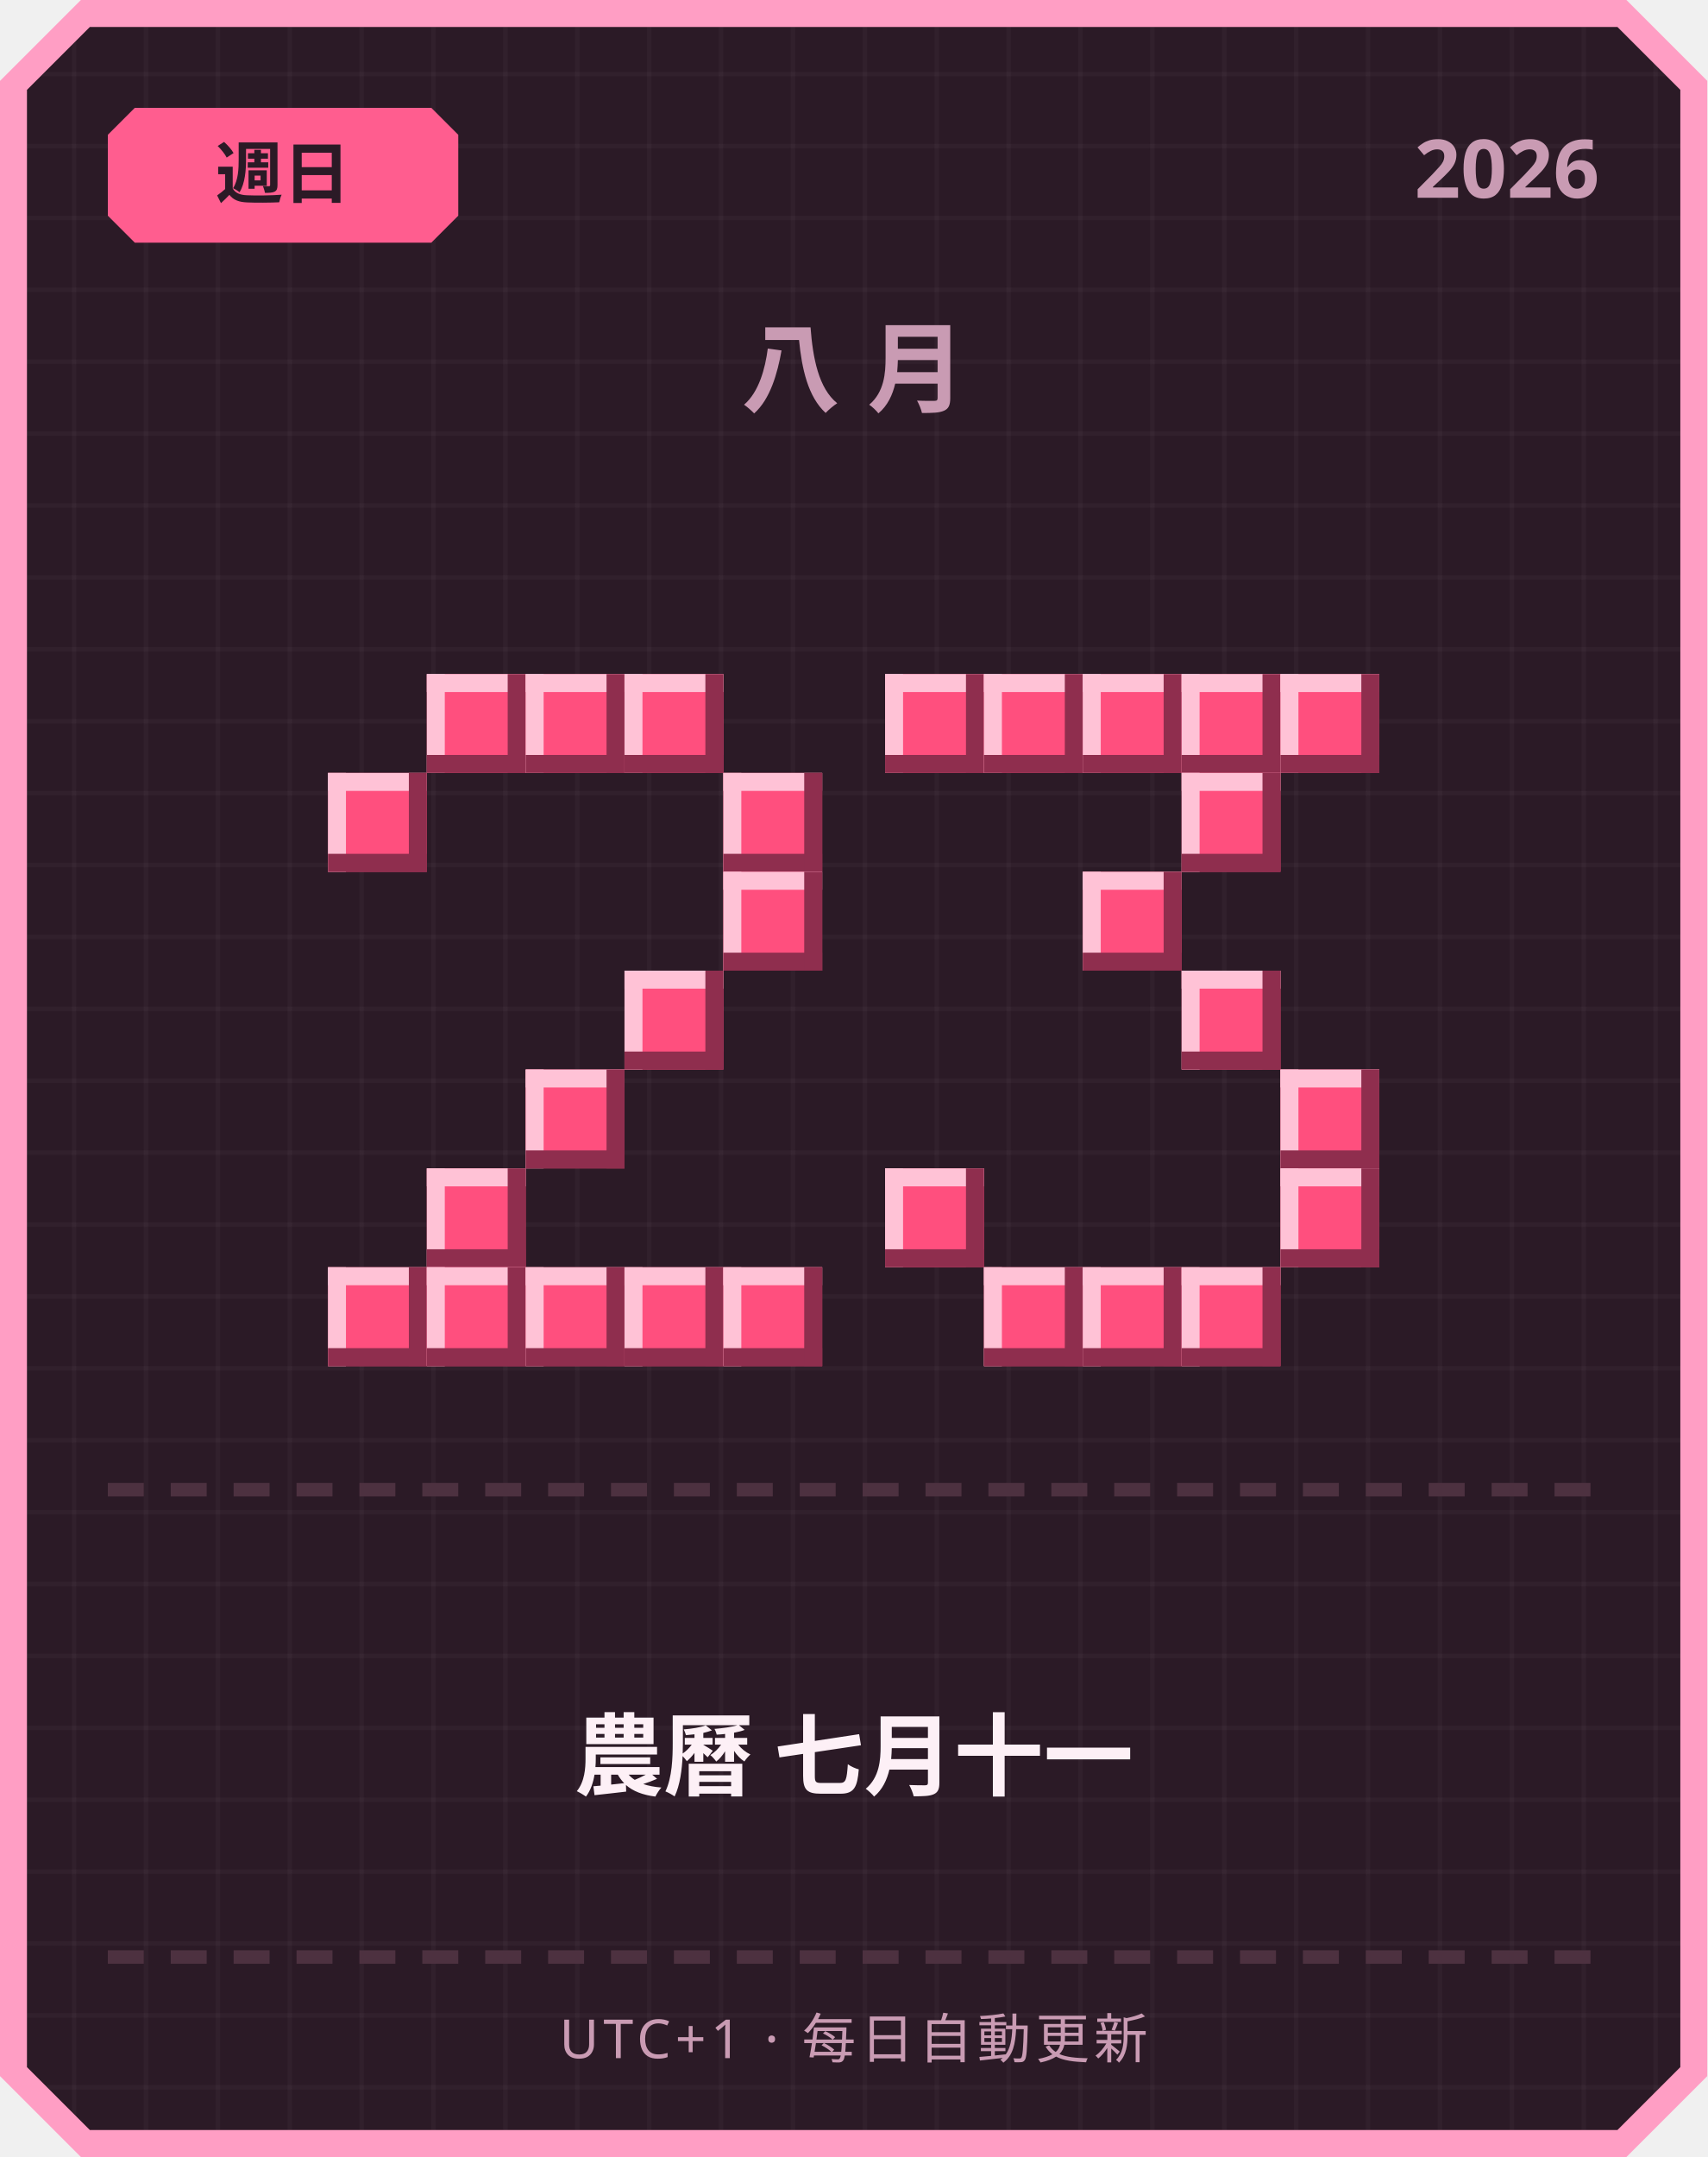
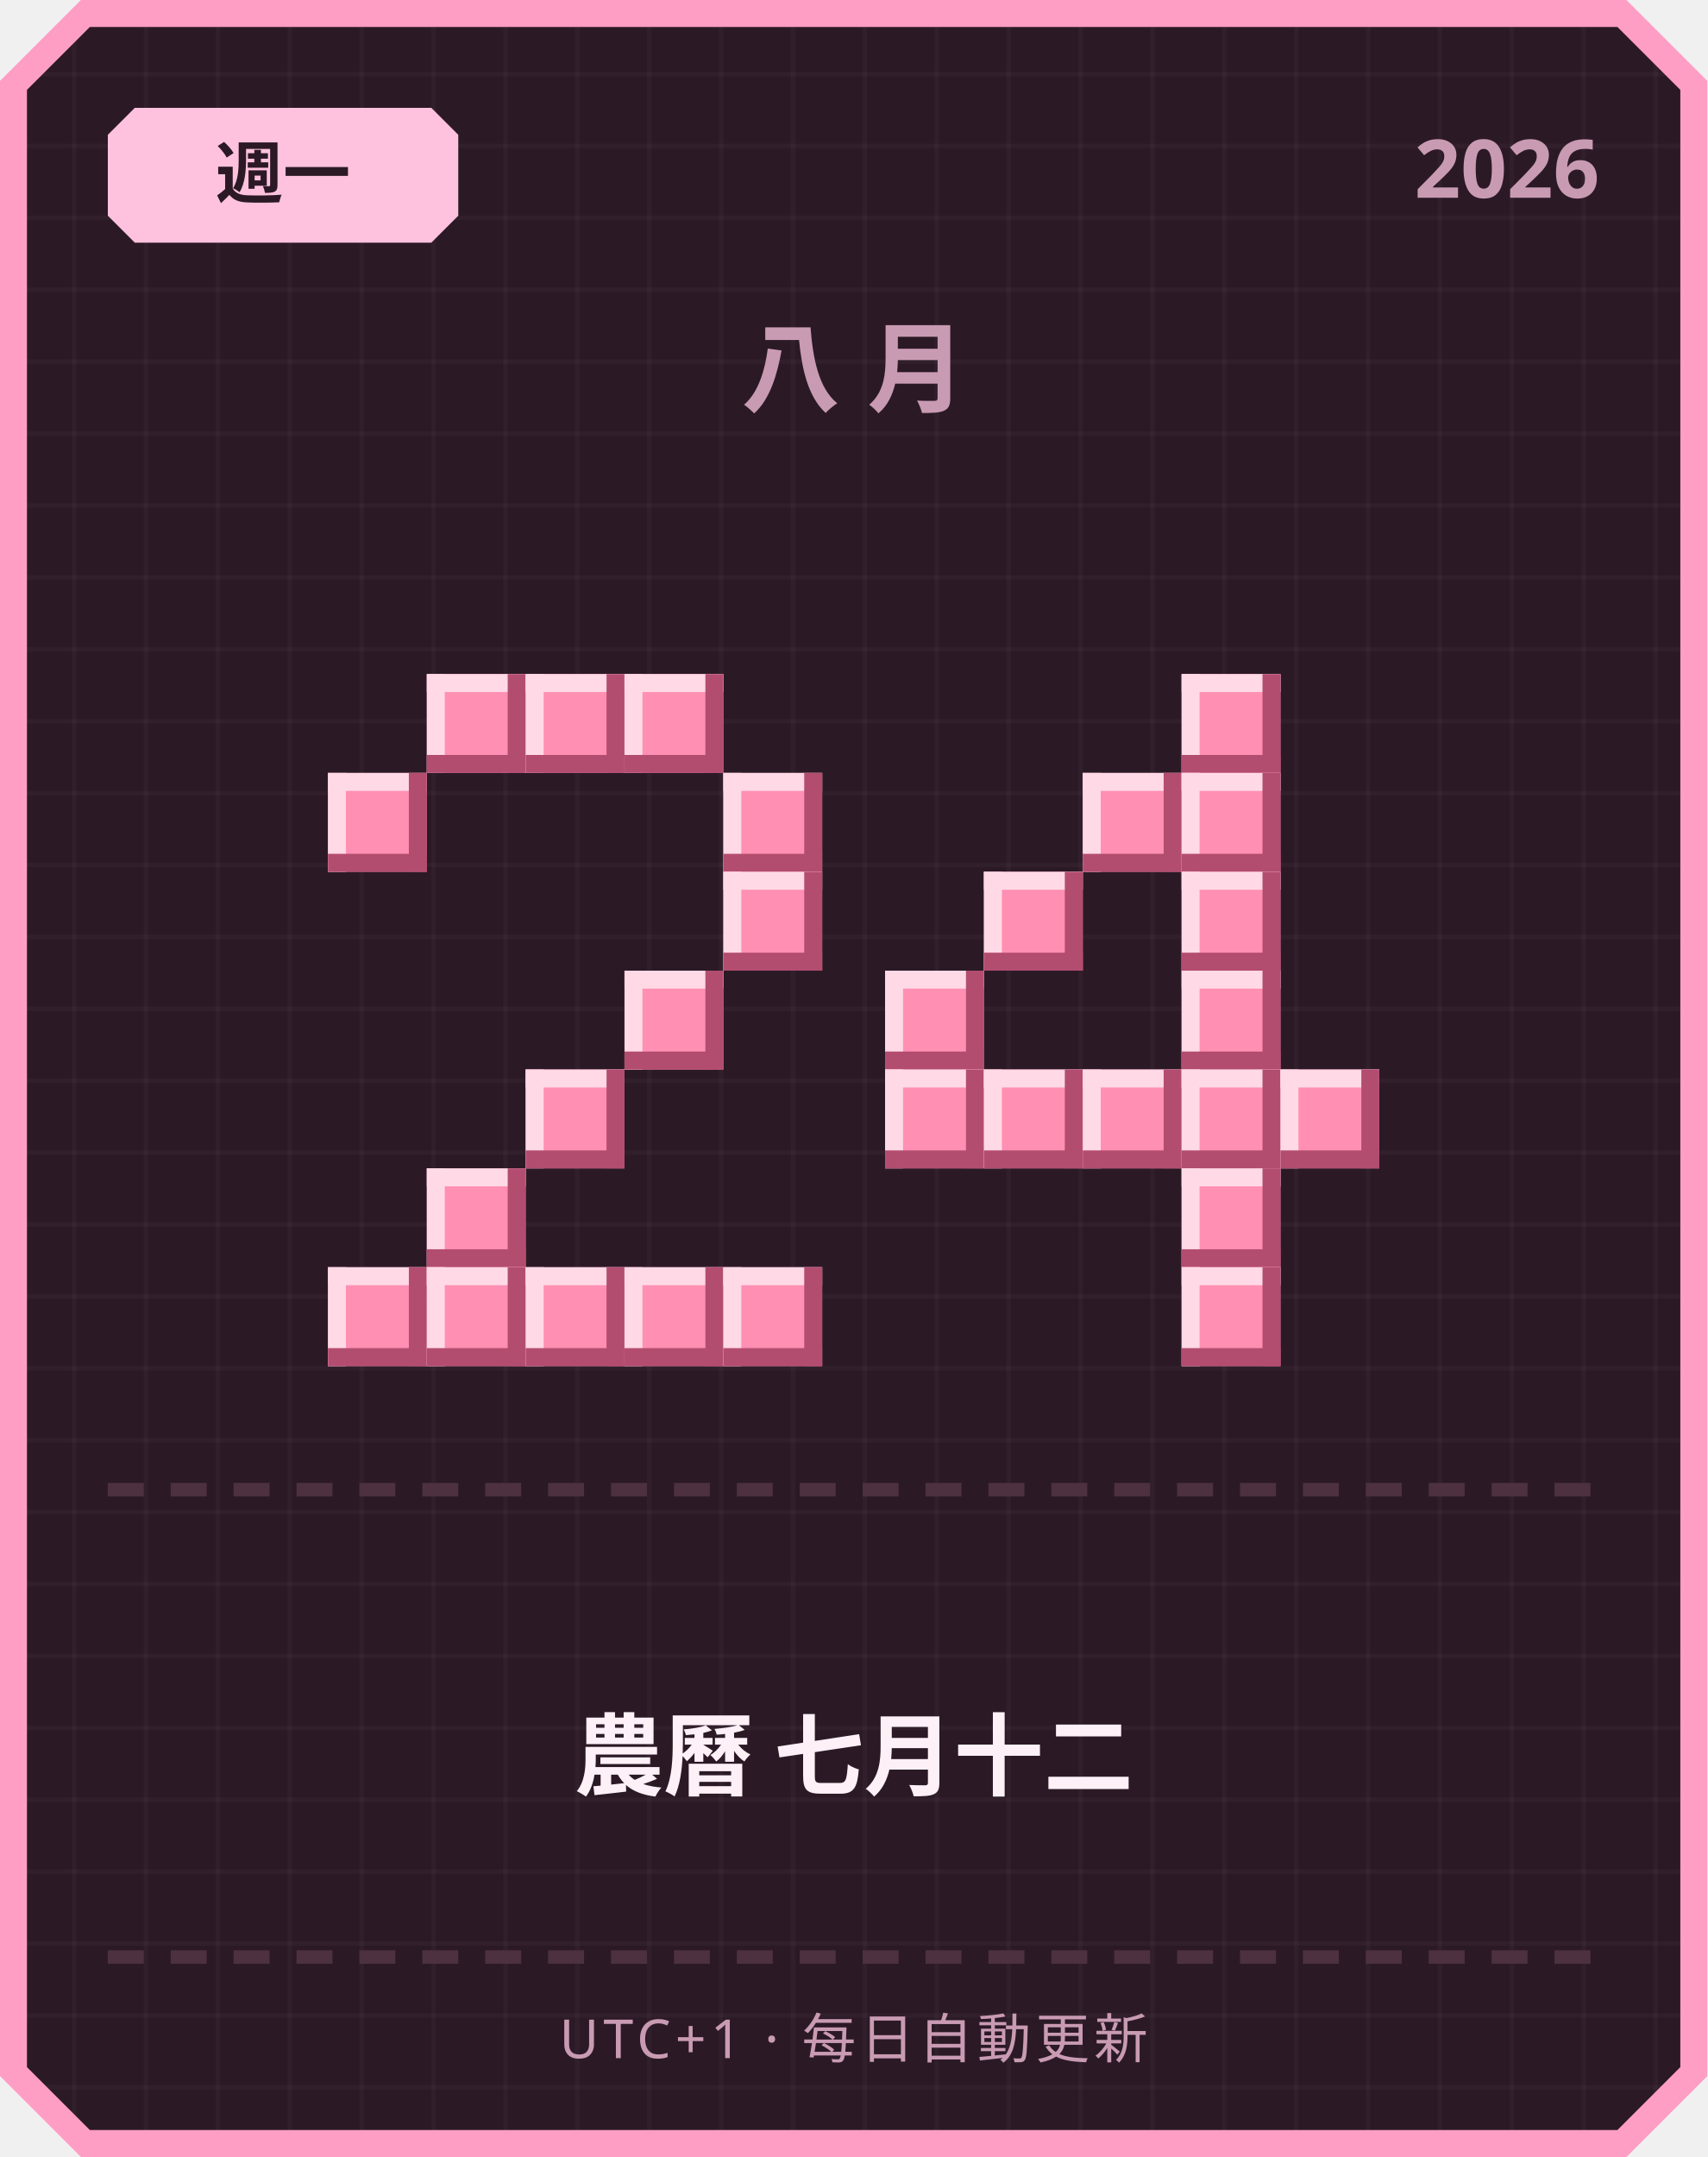
<svg xmlns="http://www.w3.org/2000/svg" width="380" height="480" viewBox="0 0 380 480">
  <defs>
    <pattern id="grid" width="16" height="16" patternUnits="userSpaceOnUse">
      <rect width="16" height="16" fill="#2b1a26" />
      <rect width="1" height="16" fill="#ffffff" opacity="0.03" />
      <rect width="16" height="1" fill="#ffffff" opacity="0.03" />
    </pattern>
  </defs>
  <path d="M 18,0 L 362,0 L 380,18 L 380,462 L 362,480 L 18,480 L 0,462 L 0,18 Z" fill="#ff9ec4" />
  <path d="M 20,6 L 360,6 L 374,20 L 374,460 L 360,474 L 20,474 L 6,460 L 6,20 Z" fill="url(#grid)" />
-   <path d="M 30,24 L 96,24 L 102,30 L 102,48 L 96,54 L 30,54 L 24,48 L 24,30 Z" fill="#ff5d8f" />
-   <text x="63" y="44" text-anchor="middle" font-family="'Segoe UI', sans-serif" font-size="15" font-weight="700" fill="#2b1a26">週日</text>
+   <path d="M 30,24 L 96,24 L 102,30 L 102,48 L 96,54 L 30,54 L 24,48 L 24,30 Z" fill="#ffc2de" />
+   <text x="63" y="44" text-anchor="middle" font-family="'Segoe UI', sans-serif" font-size="15" font-weight="700" fill="#2b1a26">週一</text>
  <text x="356" y="44" text-anchor="end" font-family="'Segoe UI', sans-serif" font-size="18" font-weight="700" fill="#c99bb3">2026</text>
  <text x="190" y="90" text-anchor="middle" font-family="'Segoe UI', sans-serif" font-size="22" font-weight="700" letter-spacing="6" fill="#c99bb3">八月</text>
-   <rect x="95" y="150" width="22" height="22" fill="#ff4f7e" />
-   <rect x="95" y="150" width="22" height="4" fill="#ffc2d6" />
-   <rect x="95" y="150" width="4" height="22" fill="#ffc2d6" />
-   <rect x="95" y="168" width="22" height="4" fill="#8f2e4e" />
-   <rect x="113" y="150" width="4" height="22" fill="#8f2e4e" />
-   <rect x="117" y="150" width="22" height="22" fill="#ff4f7e" />
-   <rect x="117" y="150" width="22" height="4" fill="#ffc2d6" />
-   <rect x="117" y="150" width="4" height="22" fill="#ffc2d6" />
-   <rect x="117" y="168" width="22" height="4" fill="#8f2e4e" />
-   <rect x="135" y="150" width="4" height="22" fill="#8f2e4e" />
-   <rect x="139" y="150" width="22" height="22" fill="#ff4f7e" />
-   <rect x="139" y="150" width="22" height="4" fill="#ffc2d6" />
-   <rect x="139" y="150" width="4" height="22" fill="#ffc2d6" />
-   <rect x="139" y="168" width="22" height="4" fill="#8f2e4e" />
-   <rect x="157" y="150" width="4" height="22" fill="#8f2e4e" />
-   <rect x="73" y="172" width="22" height="22" fill="#ff4f7e" />
-   <rect x="73" y="172" width="22" height="4" fill="#ffc2d6" />
-   <rect x="73" y="172" width="4" height="22" fill="#ffc2d6" />
-   <rect x="73" y="190" width="22" height="4" fill="#8f2e4e" />
-   <rect x="91" y="172" width="4" height="22" fill="#8f2e4e" />
-   <rect x="161" y="172" width="22" height="22" fill="#ff4f7e" />
-   <rect x="161" y="172" width="22" height="4" fill="#ffc2d6" />
-   <rect x="161" y="172" width="4" height="22" fill="#ffc2d6" />
-   <rect x="161" y="190" width="22" height="4" fill="#8f2e4e" />
-   <rect x="179" y="172" width="4" height="22" fill="#8f2e4e" />
-   <rect x="161" y="194" width="22" height="22" fill="#ff4f7e" />
-   <rect x="161" y="194" width="22" height="4" fill="#ffc2d6" />
-   <rect x="161" y="194" width="4" height="22" fill="#ffc2d6" />
-   <rect x="161" y="212" width="22" height="4" fill="#8f2e4e" />
-   <rect x="179" y="194" width="4" height="22" fill="#8f2e4e" />
-   <rect x="139" y="216" width="22" height="22" fill="#ff4f7e" />
-   <rect x="139" y="216" width="22" height="4" fill="#ffc2d6" />
-   <rect x="139" y="216" width="4" height="22" fill="#ffc2d6" />
-   <rect x="139" y="234" width="22" height="4" fill="#8f2e4e" />
-   <rect x="157" y="216" width="4" height="22" fill="#8f2e4e" />
-   <rect x="117" y="238" width="22" height="22" fill="#ff4f7e" />
-   <rect x="117" y="238" width="22" height="4" fill="#ffc2d6" />
-   <rect x="117" y="238" width="4" height="22" fill="#ffc2d6" />
-   <rect x="117" y="256" width="22" height="4" fill="#8f2e4e" />
-   <rect x="135" y="238" width="4" height="22" fill="#8f2e4e" />
-   <rect x="95" y="260" width="22" height="22" fill="#ff4f7e" />
-   <rect x="95" y="260" width="22" height="4" fill="#ffc2d6" />
-   <rect x="95" y="260" width="4" height="22" fill="#ffc2d6" />
-   <rect x="95" y="278" width="22" height="4" fill="#8f2e4e" />
-   <rect x="113" y="260" width="4" height="22" fill="#8f2e4e" />
-   <rect x="73" y="282" width="22" height="22" fill="#ff4f7e" />
-   <rect x="73" y="282" width="22" height="4" fill="#ffc2d6" />
-   <rect x="73" y="282" width="4" height="22" fill="#ffc2d6" />
-   <rect x="73" y="300" width="22" height="4" fill="#8f2e4e" />
-   <rect x="91" y="282" width="4" height="22" fill="#8f2e4e" />
-   <rect x="95" y="282" width="22" height="22" fill="#ff4f7e" />
-   <rect x="95" y="282" width="22" height="4" fill="#ffc2d6" />
-   <rect x="95" y="282" width="4" height="22" fill="#ffc2d6" />
-   <rect x="95" y="300" width="22" height="4" fill="#8f2e4e" />
-   <rect x="113" y="282" width="4" height="22" fill="#8f2e4e" />
-   <rect x="117" y="282" width="22" height="22" fill="#ff4f7e" />
-   <rect x="117" y="282" width="22" height="4" fill="#ffc2d6" />
-   <rect x="117" y="282" width="4" height="22" fill="#ffc2d6" />
-   <rect x="117" y="300" width="22" height="4" fill="#8f2e4e" />
-   <rect x="135" y="282" width="4" height="22" fill="#8f2e4e" />
-   <rect x="139" y="282" width="22" height="22" fill="#ff4f7e" />
-   <rect x="139" y="282" width="22" height="4" fill="#ffc2d6" />
-   <rect x="139" y="282" width="4" height="22" fill="#ffc2d6" />
-   <rect x="139" y="300" width="22" height="4" fill="#8f2e4e" />
-   <rect x="157" y="282" width="4" height="22" fill="#8f2e4e" />
-   <rect x="161" y="282" width="22" height="22" fill="#ff4f7e" />
-   <rect x="161" y="282" width="22" height="4" fill="#ffc2d6" />
-   <rect x="161" y="282" width="4" height="22" fill="#ffc2d6" />
-   <rect x="161" y="300" width="22" height="4" fill="#8f2e4e" />
-   <rect x="179" y="282" width="4" height="22" fill="#8f2e4e" />
-   <rect x="197" y="150" width="22" height="22" fill="#ff4f7e" />
-   <rect x="197" y="150" width="22" height="4" fill="#ffc2d6" />
-   <rect x="197" y="150" width="4" height="22" fill="#ffc2d6" />
-   <rect x="197" y="168" width="22" height="4" fill="#8f2e4e" />
-   <rect x="215" y="150" width="4" height="22" fill="#8f2e4e" />
-   <rect x="219" y="150" width="22" height="22" fill="#ff4f7e" />
-   <rect x="219" y="150" width="22" height="4" fill="#ffc2d6" />
-   <rect x="219" y="150" width="4" height="22" fill="#ffc2d6" />
-   <rect x="219" y="168" width="22" height="4" fill="#8f2e4e" />
-   <rect x="237" y="150" width="4" height="22" fill="#8f2e4e" />
-   <rect x="241" y="150" width="22" height="22" fill="#ff4f7e" />
-   <rect x="241" y="150" width="22" height="4" fill="#ffc2d6" />
-   <rect x="241" y="150" width="4" height="22" fill="#ffc2d6" />
-   <rect x="241" y="168" width="22" height="4" fill="#8f2e4e" />
-   <rect x="259" y="150" width="4" height="22" fill="#8f2e4e" />
-   <rect x="263" y="150" width="22" height="22" fill="#ff4f7e" />
-   <rect x="263" y="150" width="22" height="4" fill="#ffc2d6" />
-   <rect x="263" y="150" width="4" height="22" fill="#ffc2d6" />
-   <rect x="263" y="168" width="22" height="4" fill="#8f2e4e" />
-   <rect x="281" y="150" width="4" height="22" fill="#8f2e4e" />
-   <rect x="285" y="150" width="22" height="22" fill="#ff4f7e" />
-   <rect x="285" y="150" width="22" height="4" fill="#ffc2d6" />
-   <rect x="285" y="150" width="4" height="22" fill="#ffc2d6" />
-   <rect x="285" y="168" width="22" height="4" fill="#8f2e4e" />
-   <rect x="303" y="150" width="4" height="22" fill="#8f2e4e" />
-   <rect x="263" y="172" width="22" height="22" fill="#ff4f7e" />
-   <rect x="263" y="172" width="22" height="4" fill="#ffc2d6" />
-   <rect x="263" y="172" width="4" height="22" fill="#ffc2d6" />
-   <rect x="263" y="190" width="22" height="4" fill="#8f2e4e" />
-   <rect x="281" y="172" width="4" height="22" fill="#8f2e4e" />
-   <rect x="241" y="194" width="22" height="22" fill="#ff4f7e" />
-   <rect x="241" y="194" width="22" height="4" fill="#ffc2d6" />
-   <rect x="241" y="194" width="4" height="22" fill="#ffc2d6" />
-   <rect x="241" y="212" width="22" height="4" fill="#8f2e4e" />
-   <rect x="259" y="194" width="4" height="22" fill="#8f2e4e" />
-   <rect x="263" y="216" width="22" height="22" fill="#ff4f7e" />
-   <rect x="263" y="216" width="22" height="4" fill="#ffc2d6" />
-   <rect x="263" y="216" width="4" height="22" fill="#ffc2d6" />
-   <rect x="263" y="234" width="22" height="4" fill="#8f2e4e" />
-   <rect x="281" y="216" width="4" height="22" fill="#8f2e4e" />
-   <rect x="285" y="238" width="22" height="22" fill="#ff4f7e" />
-   <rect x="285" y="238" width="22" height="4" fill="#ffc2d6" />
-   <rect x="285" y="238" width="4" height="22" fill="#ffc2d6" />
-   <rect x="285" y="256" width="22" height="4" fill="#8f2e4e" />
-   <rect x="303" y="238" width="4" height="22" fill="#8f2e4e" />
-   <rect x="197" y="260" width="22" height="22" fill="#ff4f7e" />
-   <rect x="197" y="260" width="22" height="4" fill="#ffc2d6" />
-   <rect x="197" y="260" width="4" height="22" fill="#ffc2d6" />
-   <rect x="197" y="278" width="22" height="4" fill="#8f2e4e" />
-   <rect x="215" y="260" width="4" height="22" fill="#8f2e4e" />
-   <rect x="285" y="260" width="22" height="22" fill="#ff4f7e" />
-   <rect x="285" y="260" width="22" height="4" fill="#ffc2d6" />
-   <rect x="285" y="260" width="4" height="22" fill="#ffc2d6" />
-   <rect x="285" y="278" width="22" height="4" fill="#8f2e4e" />
-   <rect x="303" y="260" width="4" height="22" fill="#8f2e4e" />
-   <rect x="219" y="282" width="22" height="22" fill="#ff4f7e" />
-   <rect x="219" y="282" width="22" height="4" fill="#ffc2d6" />
-   <rect x="219" y="282" width="4" height="22" fill="#ffc2d6" />
-   <rect x="219" y="300" width="22" height="4" fill="#8f2e4e" />
-   <rect x="237" y="282" width="4" height="22" fill="#8f2e4e" />
-   <rect x="241" y="282" width="22" height="22" fill="#ff4f7e" />
-   <rect x="241" y="282" width="22" height="4" fill="#ffc2d6" />
-   <rect x="241" y="282" width="4" height="22" fill="#ffc2d6" />
-   <rect x="241" y="300" width="22" height="4" fill="#8f2e4e" />
-   <rect x="259" y="282" width="4" height="22" fill="#8f2e4e" />
-   <rect x="263" y="282" width="22" height="22" fill="#ff4f7e" />
-   <rect x="263" y="282" width="22" height="4" fill="#ffc2d6" />
-   <rect x="263" y="282" width="4" height="22" fill="#ffc2d6" />
-   <rect x="263" y="300" width="22" height="4" fill="#8f2e4e" />
-   <rect x="281" y="282" width="4" height="22" fill="#8f2e4e" />
+   <rect x="95" y="150" width="22" height="22" fill="#ff8fb3" />
+   <rect x="95" y="150" width="22" height="4" fill="#ffd9e6" />
+   <rect x="95" y="150" width="4" height="22" fill="#ffd9e6" />
+   <rect x="95" y="168" width="22" height="4" fill="#b34d70" />
+   <rect x="113" y="150" width="4" height="22" fill="#b34d70" />
+   <rect x="117" y="150" width="22" height="22" fill="#ff8fb3" />
+   <rect x="117" y="150" width="22" height="4" fill="#ffd9e6" />
+   <rect x="117" y="150" width="4" height="22" fill="#ffd9e6" />
+   <rect x="117" y="168" width="22" height="4" fill="#b34d70" />
+   <rect x="135" y="150" width="4" height="22" fill="#b34d70" />
+   <rect x="139" y="150" width="22" height="22" fill="#ff8fb3" />
+   <rect x="139" y="150" width="22" height="4" fill="#ffd9e6" />
+   <rect x="139" y="150" width="4" height="22" fill="#ffd9e6" />
+   <rect x="139" y="168" width="22" height="4" fill="#b34d70" />
+   <rect x="157" y="150" width="4" height="22" fill="#b34d70" />
+   <rect x="73" y="172" width="22" height="22" fill="#ff8fb3" />
+   <rect x="73" y="172" width="22" height="4" fill="#ffd9e6" />
+   <rect x="73" y="172" width="4" height="22" fill="#ffd9e6" />
+   <rect x="73" y="190" width="22" height="4" fill="#b34d70" />
+   <rect x="91" y="172" width="4" height="22" fill="#b34d70" />
+   <rect x="161" y="172" width="22" height="22" fill="#ff8fb3" />
+   <rect x="161" y="172" width="22" height="4" fill="#ffd9e6" />
+   <rect x="161" y="172" width="4" height="22" fill="#ffd9e6" />
+   <rect x="161" y="190" width="22" height="4" fill="#b34d70" />
+   <rect x="179" y="172" width="4" height="22" fill="#b34d70" />
+   <rect x="161" y="194" width="22" height="22" fill="#ff8fb3" />
+   <rect x="161" y="194" width="22" height="4" fill="#ffd9e6" />
+   <rect x="161" y="194" width="4" height="22" fill="#ffd9e6" />
+   <rect x="161" y="212" width="22" height="4" fill="#b34d70" />
+   <rect x="179" y="194" width="4" height="22" fill="#b34d70" />
+   <rect x="139" y="216" width="22" height="22" fill="#ff8fb3" />
+   <rect x="139" y="216" width="22" height="4" fill="#ffd9e6" />
+   <rect x="139" y="216" width="4" height="22" fill="#ffd9e6" />
+   <rect x="139" y="234" width="22" height="4" fill="#b34d70" />
+   <rect x="157" y="216" width="4" height="22" fill="#b34d70" />
+   <rect x="117" y="238" width="22" height="22" fill="#ff8fb3" />
+   <rect x="117" y="238" width="22" height="4" fill="#ffd9e6" />
+   <rect x="117" y="238" width="4" height="22" fill="#ffd9e6" />
+   <rect x="117" y="256" width="22" height="4" fill="#b34d70" />
+   <rect x="135" y="238" width="4" height="22" fill="#b34d70" />
+   <rect x="95" y="260" width="22" height="22" fill="#ff8fb3" />
+   <rect x="95" y="260" width="22" height="4" fill="#ffd9e6" />
+   <rect x="95" y="260" width="4" height="22" fill="#ffd9e6" />
+   <rect x="95" y="278" width="22" height="4" fill="#b34d70" />
+   <rect x="113" y="260" width="4" height="22" fill="#b34d70" />
+   <rect x="73" y="282" width="22" height="22" fill="#ff8fb3" />
+   <rect x="73" y="282" width="22" height="4" fill="#ffd9e6" />
+   <rect x="73" y="282" width="4" height="22" fill="#ffd9e6" />
+   <rect x="73" y="300" width="22" height="4" fill="#b34d70" />
+   <rect x="91" y="282" width="4" height="22" fill="#b34d70" />
+   <rect x="95" y="282" width="22" height="22" fill="#ff8fb3" />
+   <rect x="95" y="282" width="22" height="4" fill="#ffd9e6" />
+   <rect x="95" y="282" width="4" height="22" fill="#ffd9e6" />
+   <rect x="95" y="300" width="22" height="4" fill="#b34d70" />
+   <rect x="113" y="282" width="4" height="22" fill="#b34d70" />
+   <rect x="117" y="282" width="22" height="22" fill="#ff8fb3" />
+   <rect x="117" y="282" width="22" height="4" fill="#ffd9e6" />
+   <rect x="117" y="282" width="4" height="22" fill="#ffd9e6" />
+   <rect x="117" y="300" width="22" height="4" fill="#b34d70" />
+   <rect x="135" y="282" width="4" height="22" fill="#b34d70" />
+   <rect x="139" y="282" width="22" height="22" fill="#ff8fb3" />
+   <rect x="139" y="282" width="22" height="4" fill="#ffd9e6" />
+   <rect x="139" y="282" width="4" height="22" fill="#ffd9e6" />
+   <rect x="139" y="300" width="22" height="4" fill="#b34d70" />
+   <rect x="157" y="282" width="4" height="22" fill="#b34d70" />
+   <rect x="161" y="282" width="22" height="22" fill="#ff8fb3" />
+   <rect x="161" y="282" width="22" height="4" fill="#ffd9e6" />
+   <rect x="161" y="282" width="4" height="22" fill="#ffd9e6" />
+   <rect x="161" y="300" width="22" height="4" fill="#b34d70" />
+   <rect x="179" y="282" width="4" height="22" fill="#b34d70" />
+   <rect x="263" y="150" width="22" height="22" fill="#ff8fb3" />
+   <rect x="263" y="150" width="22" height="4" fill="#ffd9e6" />
+   <rect x="263" y="150" width="4" height="22" fill="#ffd9e6" />
+   <rect x="263" y="168" width="22" height="4" fill="#b34d70" />
+   <rect x="281" y="150" width="4" height="22" fill="#b34d70" />
+   <rect x="241" y="172" width="22" height="22" fill="#ff8fb3" />
+   <rect x="241" y="172" width="22" height="4" fill="#ffd9e6" />
+   <rect x="241" y="172" width="4" height="22" fill="#ffd9e6" />
+   <rect x="241" y="190" width="22" height="4" fill="#b34d70" />
+   <rect x="259" y="172" width="4" height="22" fill="#b34d70" />
+   <rect x="263" y="172" width="22" height="22" fill="#ff8fb3" />
+   <rect x="263" y="172" width="22" height="4" fill="#ffd9e6" />
+   <rect x="263" y="172" width="4" height="22" fill="#ffd9e6" />
+   <rect x="263" y="190" width="22" height="4" fill="#b34d70" />
+   <rect x="281" y="172" width="4" height="22" fill="#b34d70" />
+   <rect x="219" y="194" width="22" height="22" fill="#ff8fb3" />
+   <rect x="219" y="194" width="22" height="4" fill="#ffd9e6" />
+   <rect x="219" y="194" width="4" height="22" fill="#ffd9e6" />
+   <rect x="219" y="212" width="22" height="4" fill="#b34d70" />
+   <rect x="237" y="194" width="4" height="22" fill="#b34d70" />
+   <rect x="263" y="194" width="22" height="22" fill="#ff8fb3" />
+   <rect x="263" y="194" width="22" height="4" fill="#ffd9e6" />
+   <rect x="263" y="194" width="4" height="22" fill="#ffd9e6" />
+   <rect x="263" y="212" width="22" height="4" fill="#b34d70" />
+   <rect x="281" y="194" width="4" height="22" fill="#b34d70" />
+   <rect x="197" y="216" width="22" height="22" fill="#ff8fb3" />
+   <rect x="197" y="216" width="22" height="4" fill="#ffd9e6" />
+   <rect x="197" y="216" width="4" height="22" fill="#ffd9e6" />
+   <rect x="197" y="234" width="22" height="4" fill="#b34d70" />
+   <rect x="215" y="216" width="4" height="22" fill="#b34d70" />
+   <rect x="263" y="216" width="22" height="22" fill="#ff8fb3" />
+   <rect x="263" y="216" width="22" height="4" fill="#ffd9e6" />
+   <rect x="263" y="216" width="4" height="22" fill="#ffd9e6" />
+   <rect x="263" y="234" width="22" height="4" fill="#b34d70" />
+   <rect x="281" y="216" width="4" height="22" fill="#b34d70" />
+   <rect x="197" y="238" width="22" height="22" fill="#ff8fb3" />
+   <rect x="197" y="238" width="22" height="4" fill="#ffd9e6" />
+   <rect x="197" y="238" width="4" height="22" fill="#ffd9e6" />
+   <rect x="197" y="256" width="22" height="4" fill="#b34d70" />
+   <rect x="215" y="238" width="4" height="22" fill="#b34d70" />
+   <rect x="219" y="238" width="22" height="22" fill="#ff8fb3" />
+   <rect x="219" y="238" width="22" height="4" fill="#ffd9e6" />
+   <rect x="219" y="238" width="4" height="22" fill="#ffd9e6" />
+   <rect x="219" y="256" width="22" height="4" fill="#b34d70" />
+   <rect x="237" y="238" width="4" height="22" fill="#b34d70" />
+   <rect x="241" y="238" width="22" height="22" fill="#ff8fb3" />
+   <rect x="241" y="238" width="22" height="4" fill="#ffd9e6" />
+   <rect x="241" y="238" width="4" height="22" fill="#ffd9e6" />
+   <rect x="241" y="256" width="22" height="4" fill="#b34d70" />
+   <rect x="259" y="238" width="4" height="22" fill="#b34d70" />
+   <rect x="263" y="238" width="22" height="22" fill="#ff8fb3" />
+   <rect x="263" y="238" width="22" height="4" fill="#ffd9e6" />
+   <rect x="263" y="238" width="4" height="22" fill="#ffd9e6" />
+   <rect x="263" y="256" width="22" height="4" fill="#b34d70" />
+   <rect x="281" y="238" width="4" height="22" fill="#b34d70" />
+   <rect x="285" y="238" width="22" height="22" fill="#ff8fb3" />
+   <rect x="285" y="238" width="22" height="4" fill="#ffd9e6" />
+   <rect x="285" y="238" width="4" height="22" fill="#ffd9e6" />
+   <rect x="285" y="256" width="22" height="4" fill="#b34d70" />
+   <rect x="303" y="238" width="4" height="22" fill="#b34d70" />
+   <rect x="263" y="260" width="22" height="22" fill="#ff8fb3" />
+   <rect x="263" y="260" width="22" height="4" fill="#ffd9e6" />
+   <rect x="263" y="260" width="4" height="22" fill="#ffd9e6" />
+   <rect x="263" y="278" width="22" height="4" fill="#b34d70" />
+   <rect x="281" y="260" width="4" height="22" fill="#b34d70" />
+   <rect x="263" y="282" width="22" height="22" fill="#ff8fb3" />
+   <rect x="263" y="282" width="22" height="4" fill="#ffd9e6" />
+   <rect x="263" y="282" width="4" height="22" fill="#ffd9e6" />
+   <rect x="263" y="300" width="22" height="4" fill="#b34d70" />
+   <rect x="281" y="282" width="4" height="22" fill="#b34d70" />
  <rect x="24" y="330" width="8" height="3" fill="#4d3140" />
  <rect x="38" y="330" width="8" height="3" fill="#4d3140" />
  <rect x="52" y="330" width="8" height="3" fill="#4d3140" />
  <rect x="66" y="330" width="8" height="3" fill="#4d3140" />
  <rect x="80" y="330" width="8" height="3" fill="#4d3140" />
  <rect x="94" y="330" width="8" height="3" fill="#4d3140" />
  <rect x="108" y="330" width="8" height="3" fill="#4d3140" />
  <rect x="122" y="330" width="8" height="3" fill="#4d3140" />
  <rect x="136" y="330" width="8" height="3" fill="#4d3140" />
  <rect x="150" y="330" width="8" height="3" fill="#4d3140" />
  <rect x="164" y="330" width="8" height="3" fill="#4d3140" />
  <rect x="178" y="330" width="8" height="3" fill="#4d3140" />
  <rect x="192" y="330" width="8" height="3" fill="#4d3140" />
  <rect x="206" y="330" width="8" height="3" fill="#4d3140" />
  <rect x="220" y="330" width="8" height="3" fill="#4d3140" />
  <rect x="234" y="330" width="8" height="3" fill="#4d3140" />
  <rect x="248" y="330" width="8" height="3" fill="#4d3140" />
  <rect x="262" y="330" width="8" height="3" fill="#4d3140" />
  <rect x="276" y="330" width="8" height="3" fill="#4d3140" />
  <rect x="290" y="330" width="8" height="3" fill="#4d3140" />
  <rect x="304" y="330" width="8" height="3" fill="#4d3140" />
  <rect x="318" y="330" width="8" height="3" fill="#4d3140" />
  <rect x="332" y="330" width="8" height="3" fill="#4d3140" />
  <rect x="346" y="330" width="8" height="3" fill="#4d3140" />
-   <text x="190" y="398" text-anchor="middle" font-family="'Segoe UI', 'Microsoft JhengHei', sans-serif" font-size="20" font-weight="700" fill="#fdf0f6">農曆 七月十一</text>
+   <text x="190" y="398" text-anchor="middle" font-family="'Segoe UI', 'Microsoft JhengHei', sans-serif" font-size="20" font-weight="700" fill="#fdf0f6">農曆 七月十二</text>
  <rect x="24" y="434" width="8" height="3" fill="#4d3140" />
  <rect x="38" y="434" width="8" height="3" fill="#4d3140" />
  <rect x="52" y="434" width="8" height="3" fill="#4d3140" />
  <rect x="66" y="434" width="8" height="3" fill="#4d3140" />
  <rect x="80" y="434" width="8" height="3" fill="#4d3140" />
  <rect x="94" y="434" width="8" height="3" fill="#4d3140" />
  <rect x="108" y="434" width="8" height="3" fill="#4d3140" />
  <rect x="122" y="434" width="8" height="3" fill="#4d3140" />
  <rect x="136" y="434" width="8" height="3" fill="#4d3140" />
  <rect x="150" y="434" width="8" height="3" fill="#4d3140" />
  <rect x="164" y="434" width="8" height="3" fill="#4d3140" />
  <rect x="178" y="434" width="8" height="3" fill="#4d3140" />
  <rect x="192" y="434" width="8" height="3" fill="#4d3140" />
  <rect x="206" y="434" width="8" height="3" fill="#4d3140" />
  <rect x="220" y="434" width="8" height="3" fill="#4d3140" />
  <rect x="234" y="434" width="8" height="3" fill="#4d3140" />
  <rect x="248" y="434" width="8" height="3" fill="#4d3140" />
  <rect x="262" y="434" width="8" height="3" fill="#4d3140" />
  <rect x="276" y="434" width="8" height="3" fill="#4d3140" />
  <rect x="290" y="434" width="8" height="3" fill="#4d3140" />
  <rect x="304" y="434" width="8" height="3" fill="#4d3140" />
  <rect x="318" y="434" width="8" height="3" fill="#4d3140" />
  <rect x="332" y="434" width="8" height="3" fill="#4d3140" />
  <rect x="346" y="434" width="8" height="3" fill="#4d3140" />
  <text x="190" y="458" text-anchor="middle" font-family="'Segoe UI', sans-serif" font-size="12" letter-spacing="1" fill="#c99bb3">UTC+1 · 每日自動更新</text>
</svg>
